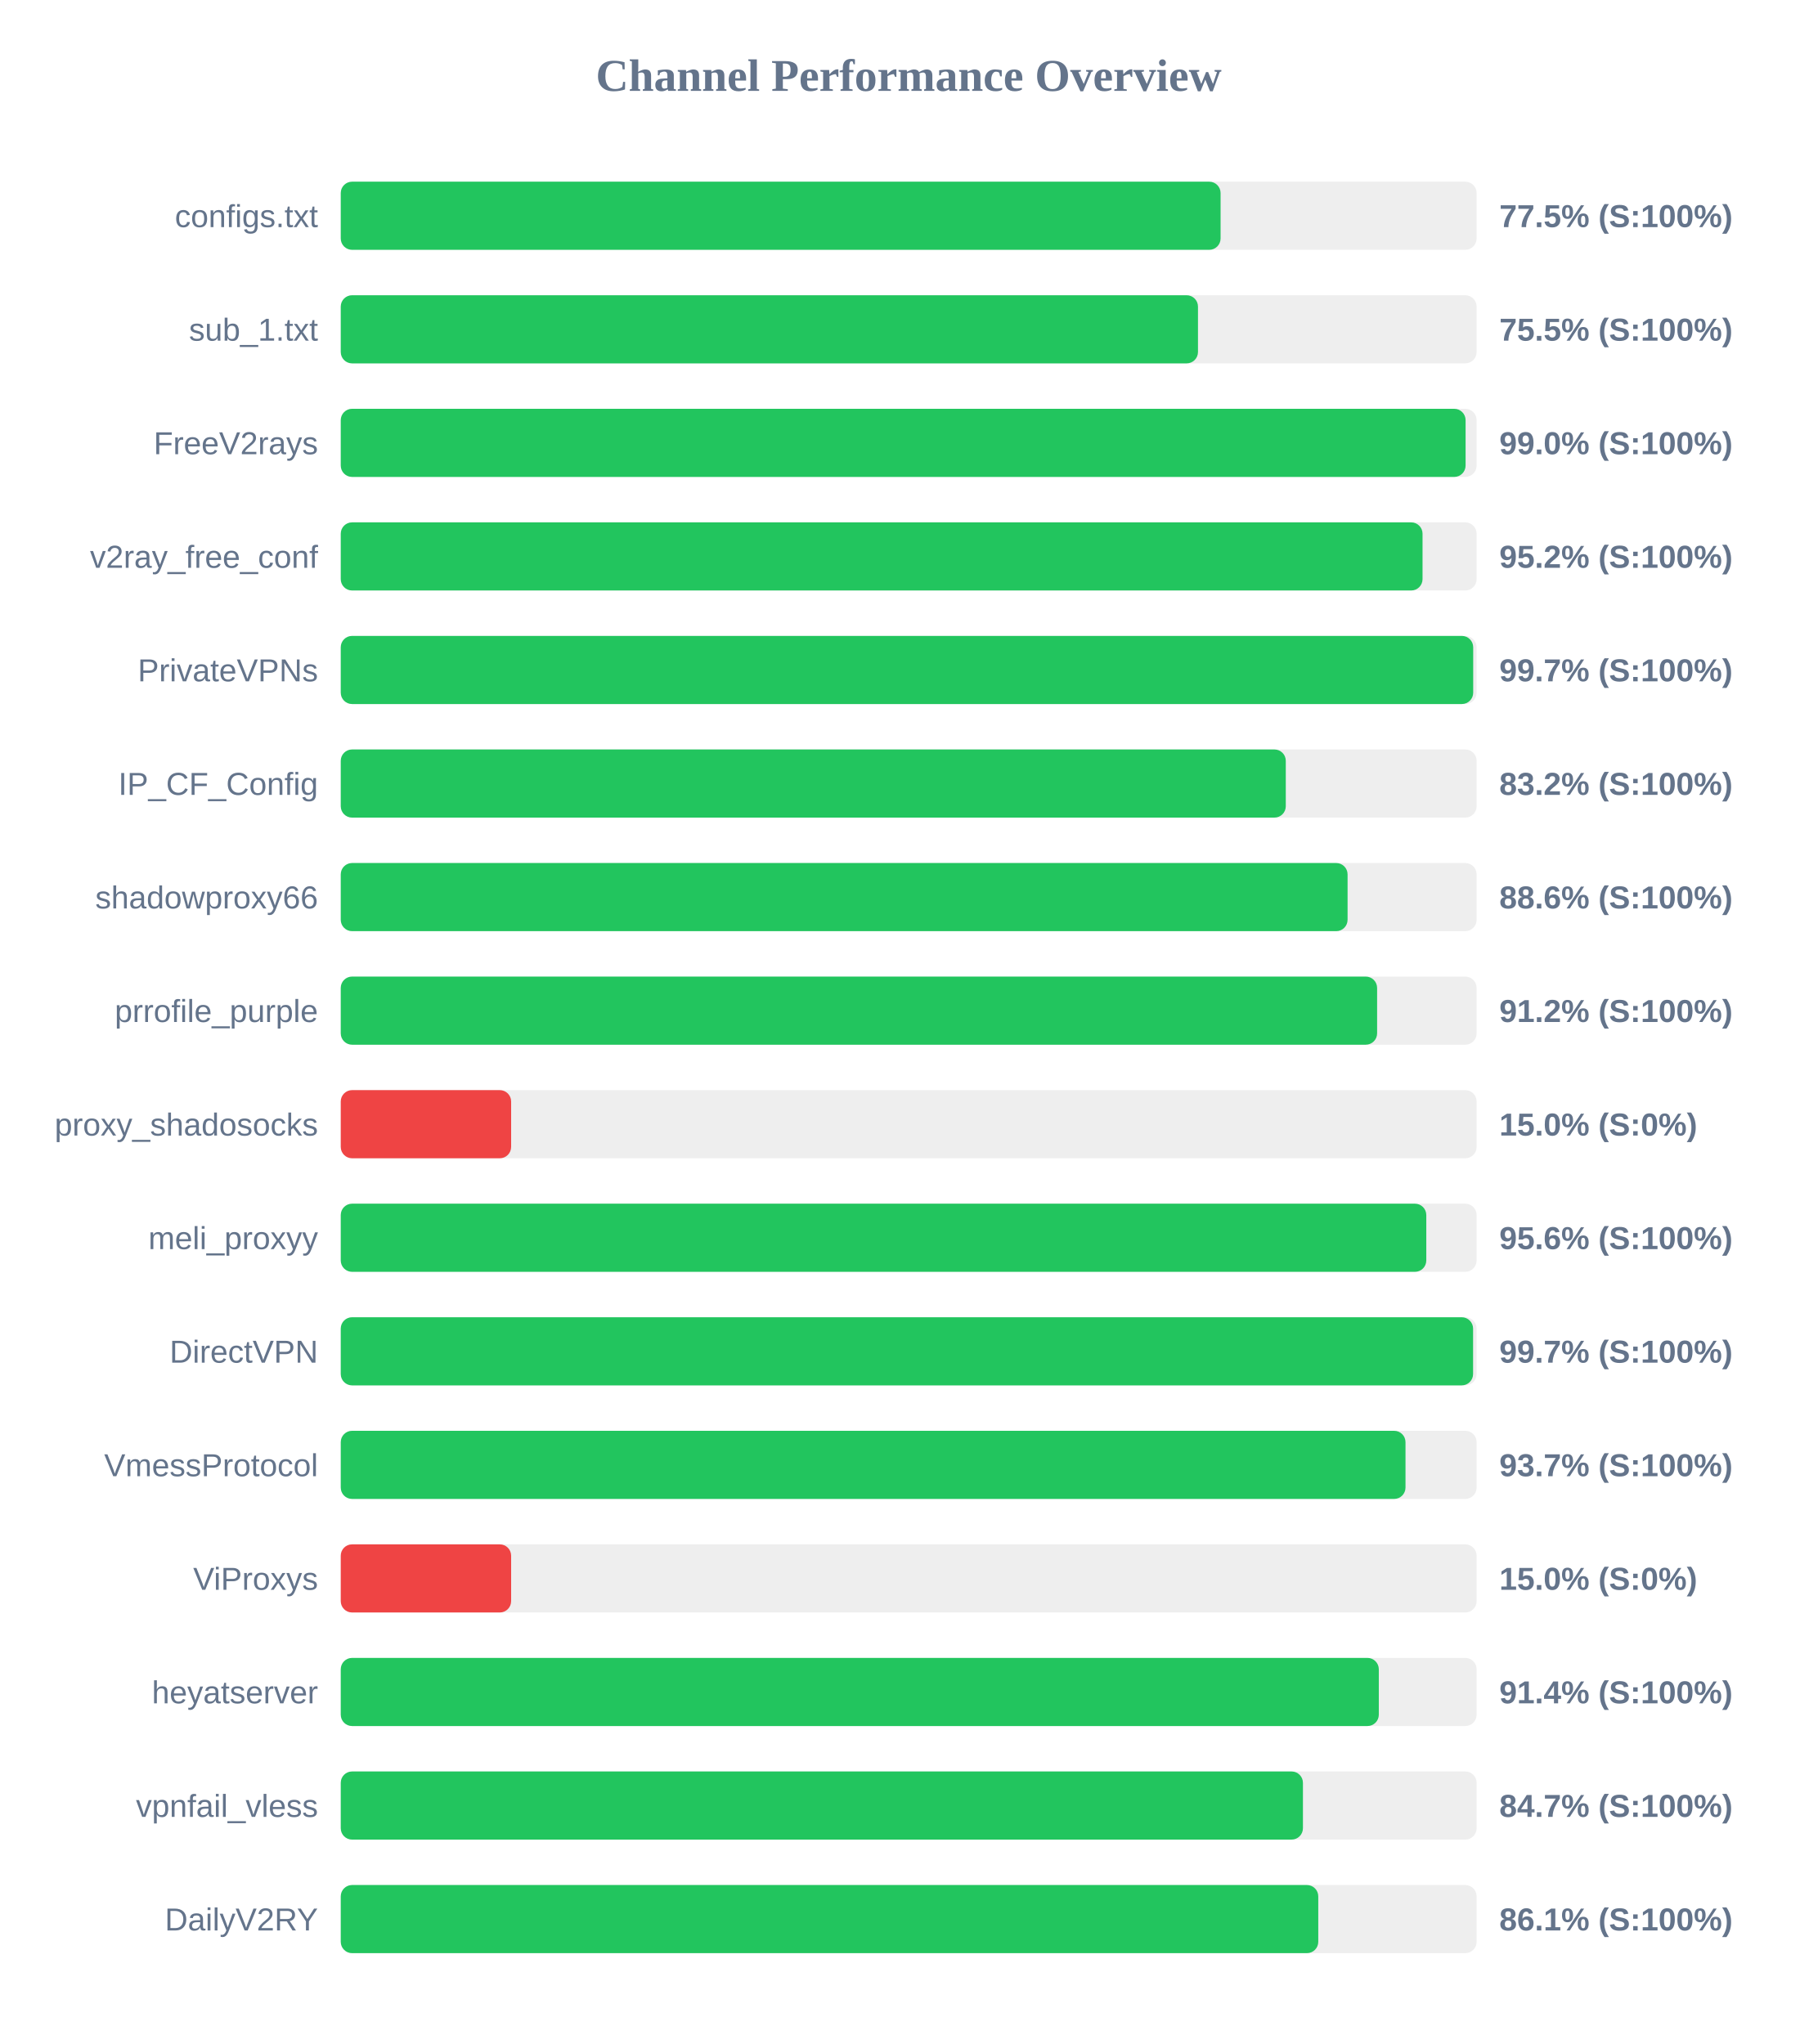
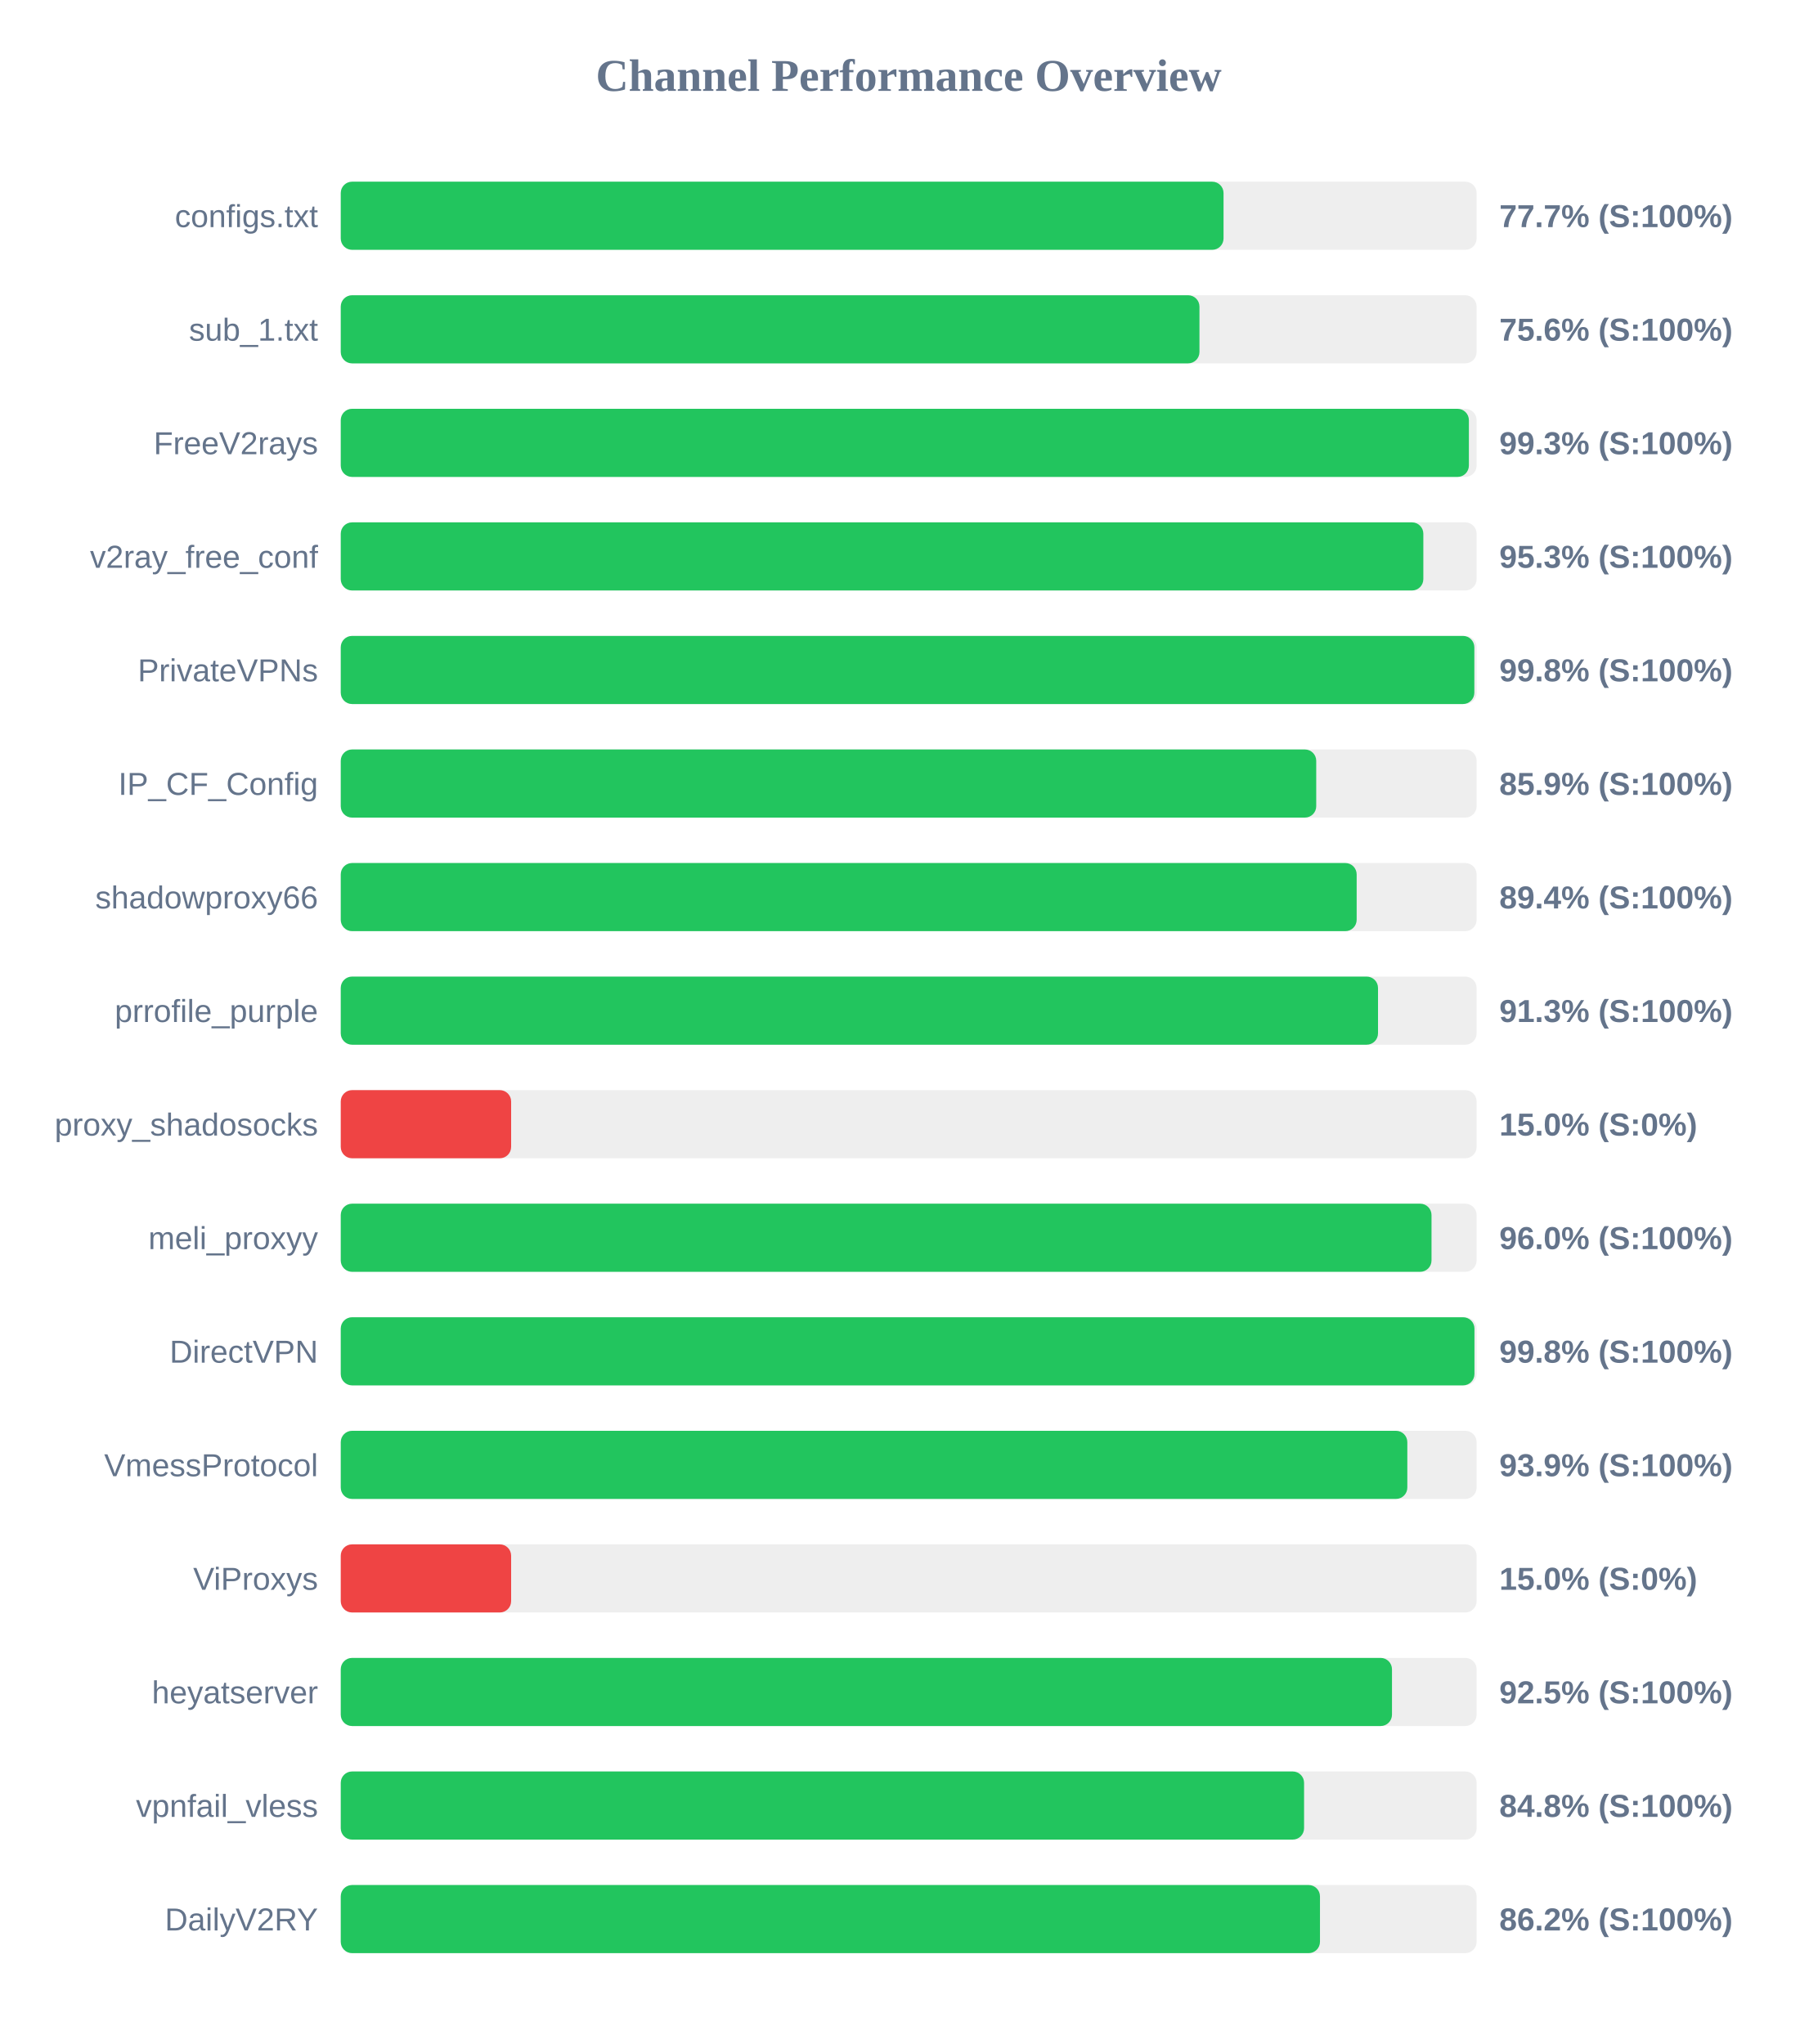
<svg xmlns="http://www.w3.org/2000/svg" width="800" height="900" version="1.1">
  <style>
        .row { font: 14px Arial; fill: #64748b; }
        .score { font: bold 14px Arial; fill: #64748b; }
    </style>
  <text x="400" y="40" text-anchor="middle" font-size="20px" font-weight="bold" fill="#64748b">Channel Performance Overview</text>
  <rect x="150" y="80" width="500" height="30" fill="#eee" rx="5" />
-   <rect x="150" y="80" width="387.3" height="30" fill="#22c55e" rx="5" />
+   <rect x="150" y="80" width="388.6" height="30" fill="#22c55e" rx="5" />
  <text x="140" y="100" text-anchor="end" class="row">configs.txt</text>
-   <text x="660" y="100" text-anchor="start" class="score">77.5% (S:100%)</text>
+   <text x="660" y="100" text-anchor="start" class="score">77.7% (S:100%)</text>
  <rect x="150" y="130" width="500" height="30" fill="#eee" rx="5" />
-   <rect x="150" y="130" width="377.35" height="30" fill="#22c55e" rx="5" />
+   <rect x="150" y="130" width="378.0" height="30" fill="#22c55e" rx="5" />
  <text x="140" y="150" text-anchor="end" class="row">sub_1.txt</text>
-   <text x="660" y="150" text-anchor="start" class="score">75.5% (S:100%)</text>
+   <text x="660" y="150" text-anchor="start" class="score">75.6% (S:100%)</text>
  <rect x="150" y="180" width="500" height="30" fill="#eee" rx="5" />
-   <rect x="150" y="180" width="495.15" height="30" fill="#22c55e" rx="5" />
+   <rect x="150" y="180" width="496.6" height="30" fill="#22c55e" rx="5" />
  <text x="140" y="200" text-anchor="end" class="row">FreeV2rays</text>
-   <text x="660" y="200" text-anchor="start" class="score">99.0% (S:100%)</text>
+   <text x="660" y="200" text-anchor="start" class="score">99.3% (S:100%)</text>
  <rect x="150" y="230" width="500" height="30" fill="#eee" rx="5" />
-   <rect x="150" y="230" width="476.2" height="30" fill="#22c55e" rx="5" />
+   <rect x="150" y="230" width="476.55" height="30" fill="#22c55e" rx="5" />
  <text x="140" y="250" text-anchor="end" class="row">v2ray_free_conf</text>
-   <text x="660" y="250" text-anchor="start" class="score">95.2% (S:100%)</text>
+   <text x="660" y="250" text-anchor="start" class="score">95.3% (S:100%)</text>
  <rect x="150" y="280" width="500" height="30" fill="#eee" rx="5" />
-   <rect x="150" y="280" width="498.5" height="30" fill="#22c55e" rx="5" />
+   <rect x="150" y="280" width="499.0" height="30" fill="#22c55e" rx="5" />
  <text x="140" y="300" text-anchor="end" class="row">PrivateVPNs</text>
-   <text x="660" y="300" text-anchor="start" class="score">99.7% (S:100%)</text>
+   <text x="660" y="300" text-anchor="start" class="score">99.8% (S:100%)</text>
  <rect x="150" y="330" width="500" height="30" fill="#eee" rx="5" />
-   <rect x="150" y="330" width="416.0" height="30" fill="#22c55e" rx="5" />
+   <rect x="150" y="330" width="429.4" height="30" fill="#22c55e" rx="5" />
  <text x="140" y="350" text-anchor="end" class="row">IP_CF_Config</text>
-   <text x="660" y="350" text-anchor="start" class="score">83.2% (S:100%)</text>
+   <text x="660" y="350" text-anchor="start" class="score">85.9% (S:100%)</text>
  <rect x="150" y="380" width="500" height="30" fill="#eee" rx="5" />
-   <rect x="150" y="380" width="443.2" height="30" fill="#22c55e" rx="5" />
+   <rect x="150" y="380" width="447.2" height="30" fill="#22c55e" rx="5" />
  <text x="140" y="400" text-anchor="end" class="row">shadowproxy66</text>
-   <text x="660" y="400" text-anchor="start" class="score">88.6% (S:100%)</text>
+   <text x="660" y="400" text-anchor="start" class="score">89.4% (S:100%)</text>
  <rect x="150" y="430" width="500" height="30" fill="#eee" rx="5" />
-   <rect x="150" y="430" width="456.2" height="30" fill="#22c55e" rx="5" />
+   <rect x="150" y="430" width="456.6" height="30" fill="#22c55e" rx="5" />
  <text x="140" y="450" text-anchor="end" class="row">prrofile_purple</text>
-   <text x="660" y="450" text-anchor="start" class="score">91.2% (S:100%)</text>
+   <text x="660" y="450" text-anchor="start" class="score">91.3% (S:100%)</text>
  <rect x="150" y="480" width="500" height="30" fill="#eee" rx="5" />
  <rect x="150" y="480" width="75.0" height="30" fill="#ef4444" rx="5" />
  <text x="140" y="500" text-anchor="end" class="row">proxy_shadosocks</text>
  <text x="660" y="500" text-anchor="start" class="score">15.0% (S:0%)</text>
  <rect x="150" y="530" width="500" height="30" fill="#eee" rx="5" />
-   <rect x="150" y="530" width="477.85" height="30" fill="#22c55e" rx="5" />
+   <rect x="150" y="530" width="480.15" height="30" fill="#22c55e" rx="5" />
  <text x="140" y="550" text-anchor="end" class="row">meli_proxyy</text>
-   <text x="660" y="550" text-anchor="start" class="score">95.6% (S:100%)</text>
+   <text x="660" y="550" text-anchor="start" class="score">96.0% (S:100%)</text>
  <rect x="150" y="580" width="500" height="30" fill="#eee" rx="5" />
-   <rect x="150" y="580" width="498.45" height="30" fill="#22c55e" rx="5" />
+   <rect x="150" y="580" width="499.05" height="30" fill="#22c55e" rx="5" />
  <text x="140" y="600" text-anchor="end" class="row">DirectVPN</text>
-   <text x="660" y="600" text-anchor="start" class="score">99.7% (S:100%)</text>
+   <text x="660" y="600" text-anchor="start" class="score">99.8% (S:100%)</text>
  <rect x="150" y="630" width="500" height="30" fill="#eee" rx="5" />
-   <rect x="150" y="630" width="468.7" height="30" fill="#22c55e" rx="5" />
+   <rect x="150" y="630" width="469.5" height="30" fill="#22c55e" rx="5" />
  <text x="140" y="650" text-anchor="end" class="row">VmessProtocol</text>
-   <text x="660" y="650" text-anchor="start" class="score">93.7% (S:100%)</text>
+   <text x="660" y="650" text-anchor="start" class="score">93.9% (S:100%)</text>
  <rect x="150" y="680" width="500" height="30" fill="#eee" rx="5" />
  <rect x="150" y="680" width="75.0" height="30" fill="#ef4444" rx="5" />
  <text x="140" y="700" text-anchor="end" class="row">ViProxys</text>
  <text x="660" y="700" text-anchor="start" class="score">15.0% (S:0%)</text>
  <rect x="150" y="730" width="500" height="30" fill="#eee" rx="5" />
-   <rect x="150" y="730" width="456.95" height="30" fill="#22c55e" rx="5" />
+   <rect x="150" y="730" width="462.75" height="30" fill="#22c55e" rx="5" />
  <text x="140" y="750" text-anchor="end" class="row">heyatserver</text>
-   <text x="660" y="750" text-anchor="start" class="score">91.4% (S:100%)</text>
+   <text x="660" y="750" text-anchor="start" class="score">92.5% (S:100%)</text>
  <rect x="150" y="780" width="500" height="30" fill="#eee" rx="5" />
-   <rect x="150" y="780" width="423.55" height="30" fill="#22c55e" rx="5" />
+   <rect x="150" y="780" width="424.05" height="30" fill="#22c55e" rx="5" />
  <text x="140" y="800" text-anchor="end" class="row">vpnfail_vless</text>
-   <text x="660" y="800" text-anchor="start" class="score">84.7% (S:100%)</text>
+   <text x="660" y="800" text-anchor="start" class="score">84.8% (S:100%)</text>
  <rect x="150" y="830" width="500" height="30" fill="#eee" rx="5" />
-   <rect x="150" y="830" width="430.3" height="30" fill="#22c55e" rx="5" />
+   <rect x="150" y="830" width="431.05" height="30" fill="#22c55e" rx="5" />
  <text x="140" y="850" text-anchor="end" class="row">DailyV2RY</text>
-   <text x="660" y="850" text-anchor="start" class="score">86.1% (S:100%)</text>
+   <text x="660" y="850" text-anchor="start" class="score">86.2% (S:100%)</text>
</svg>
